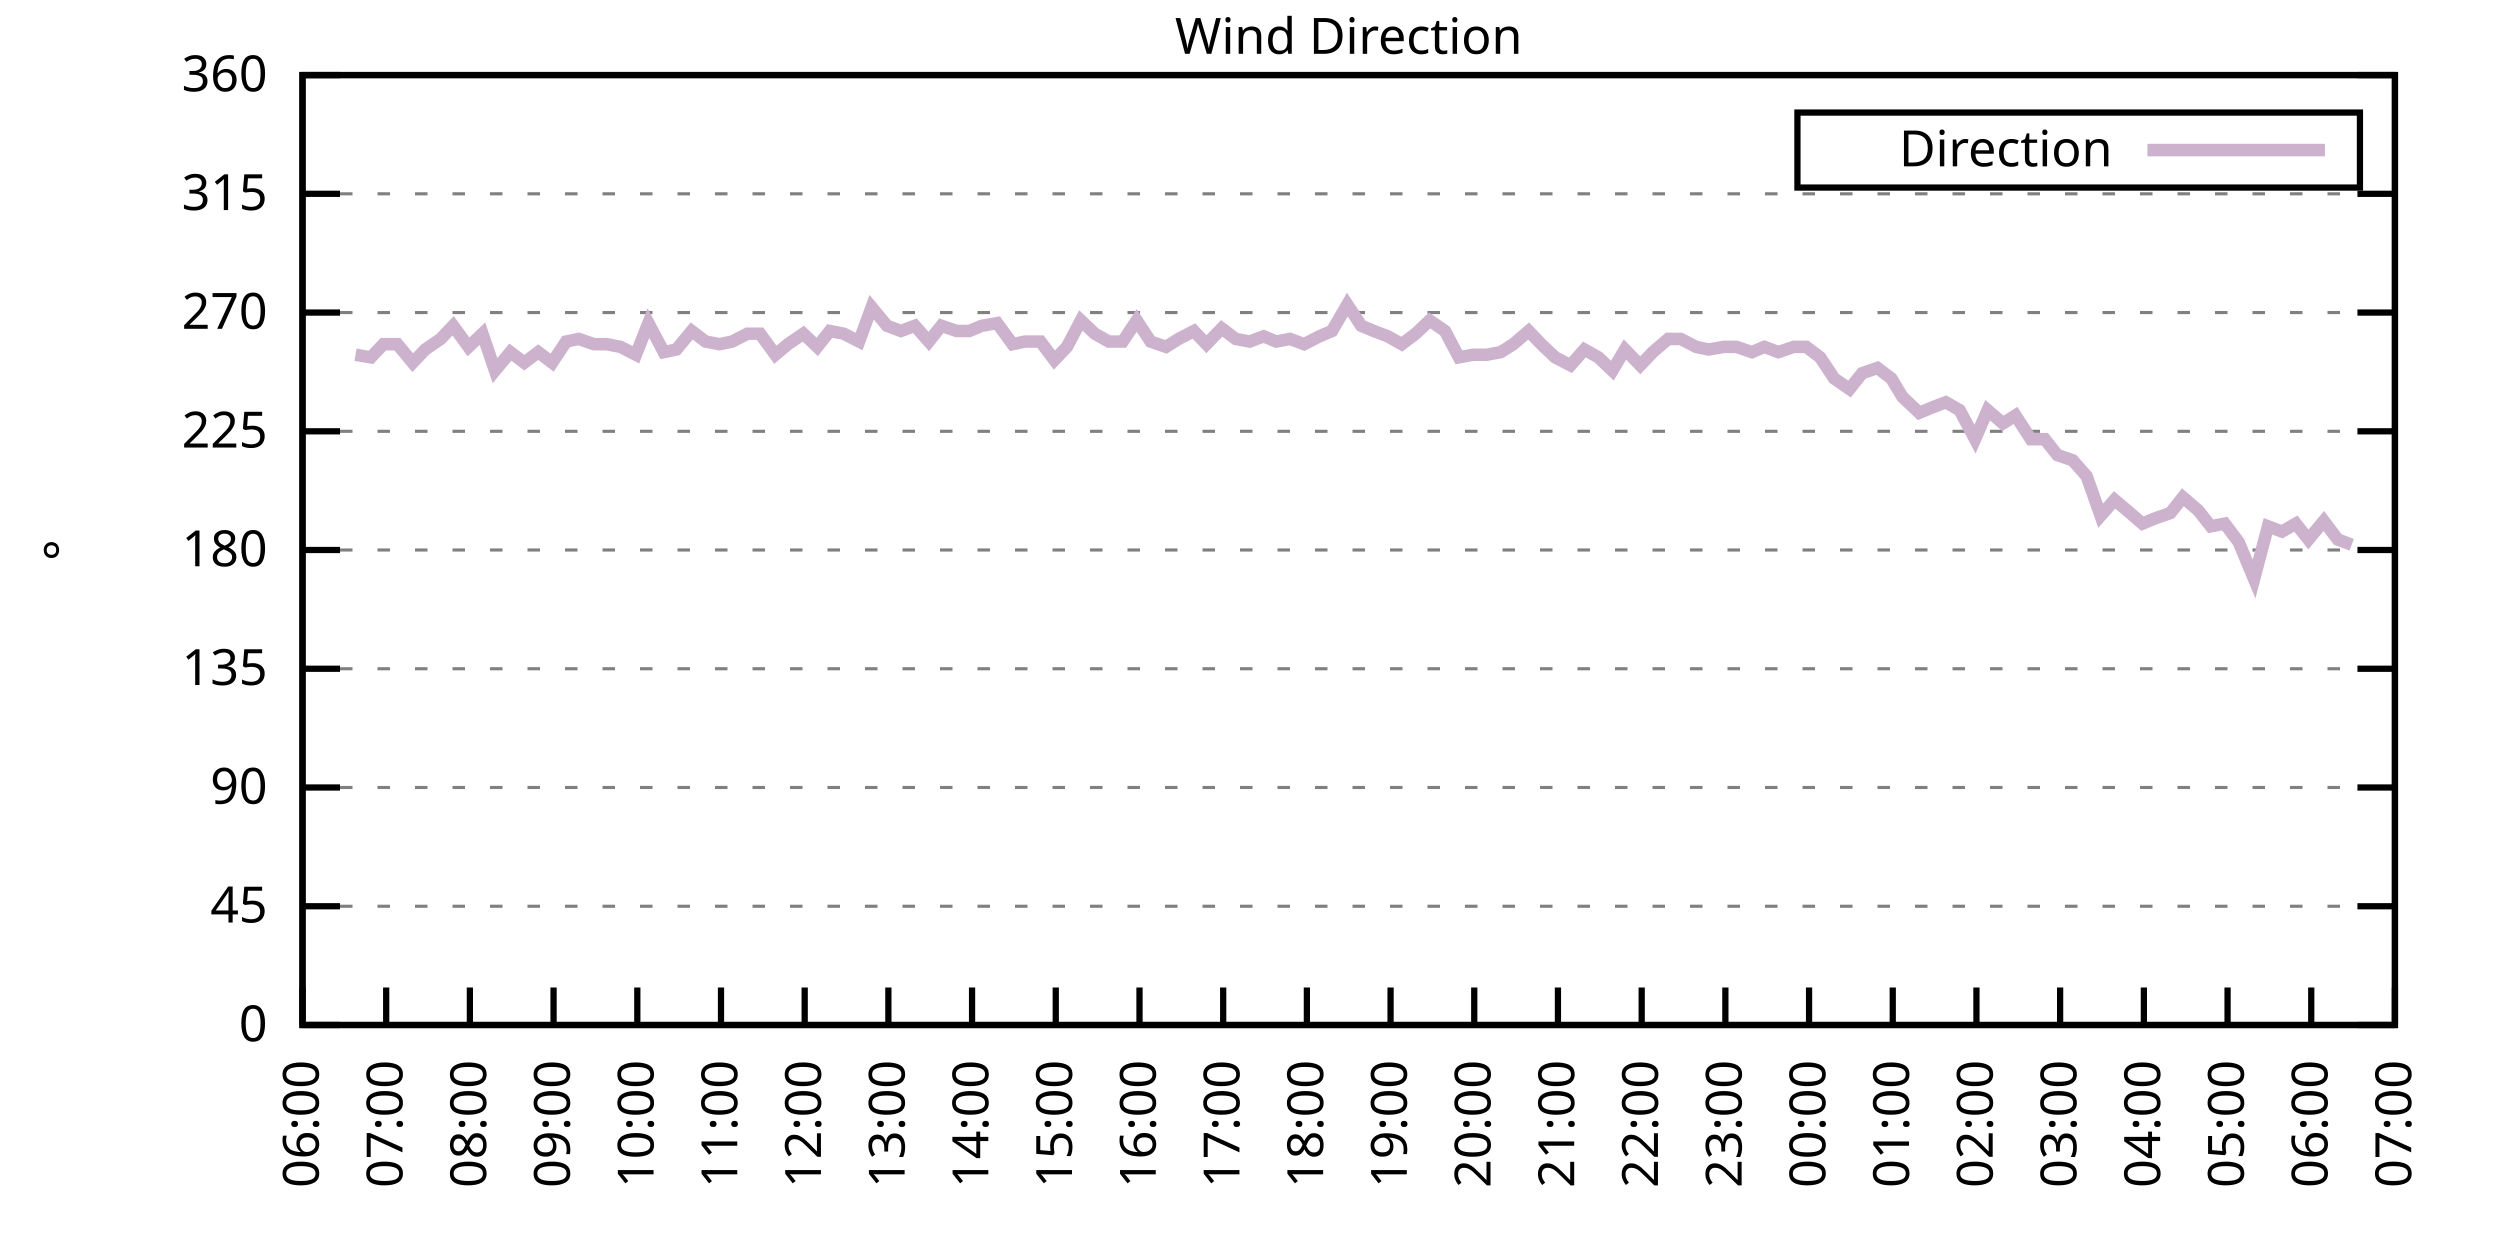
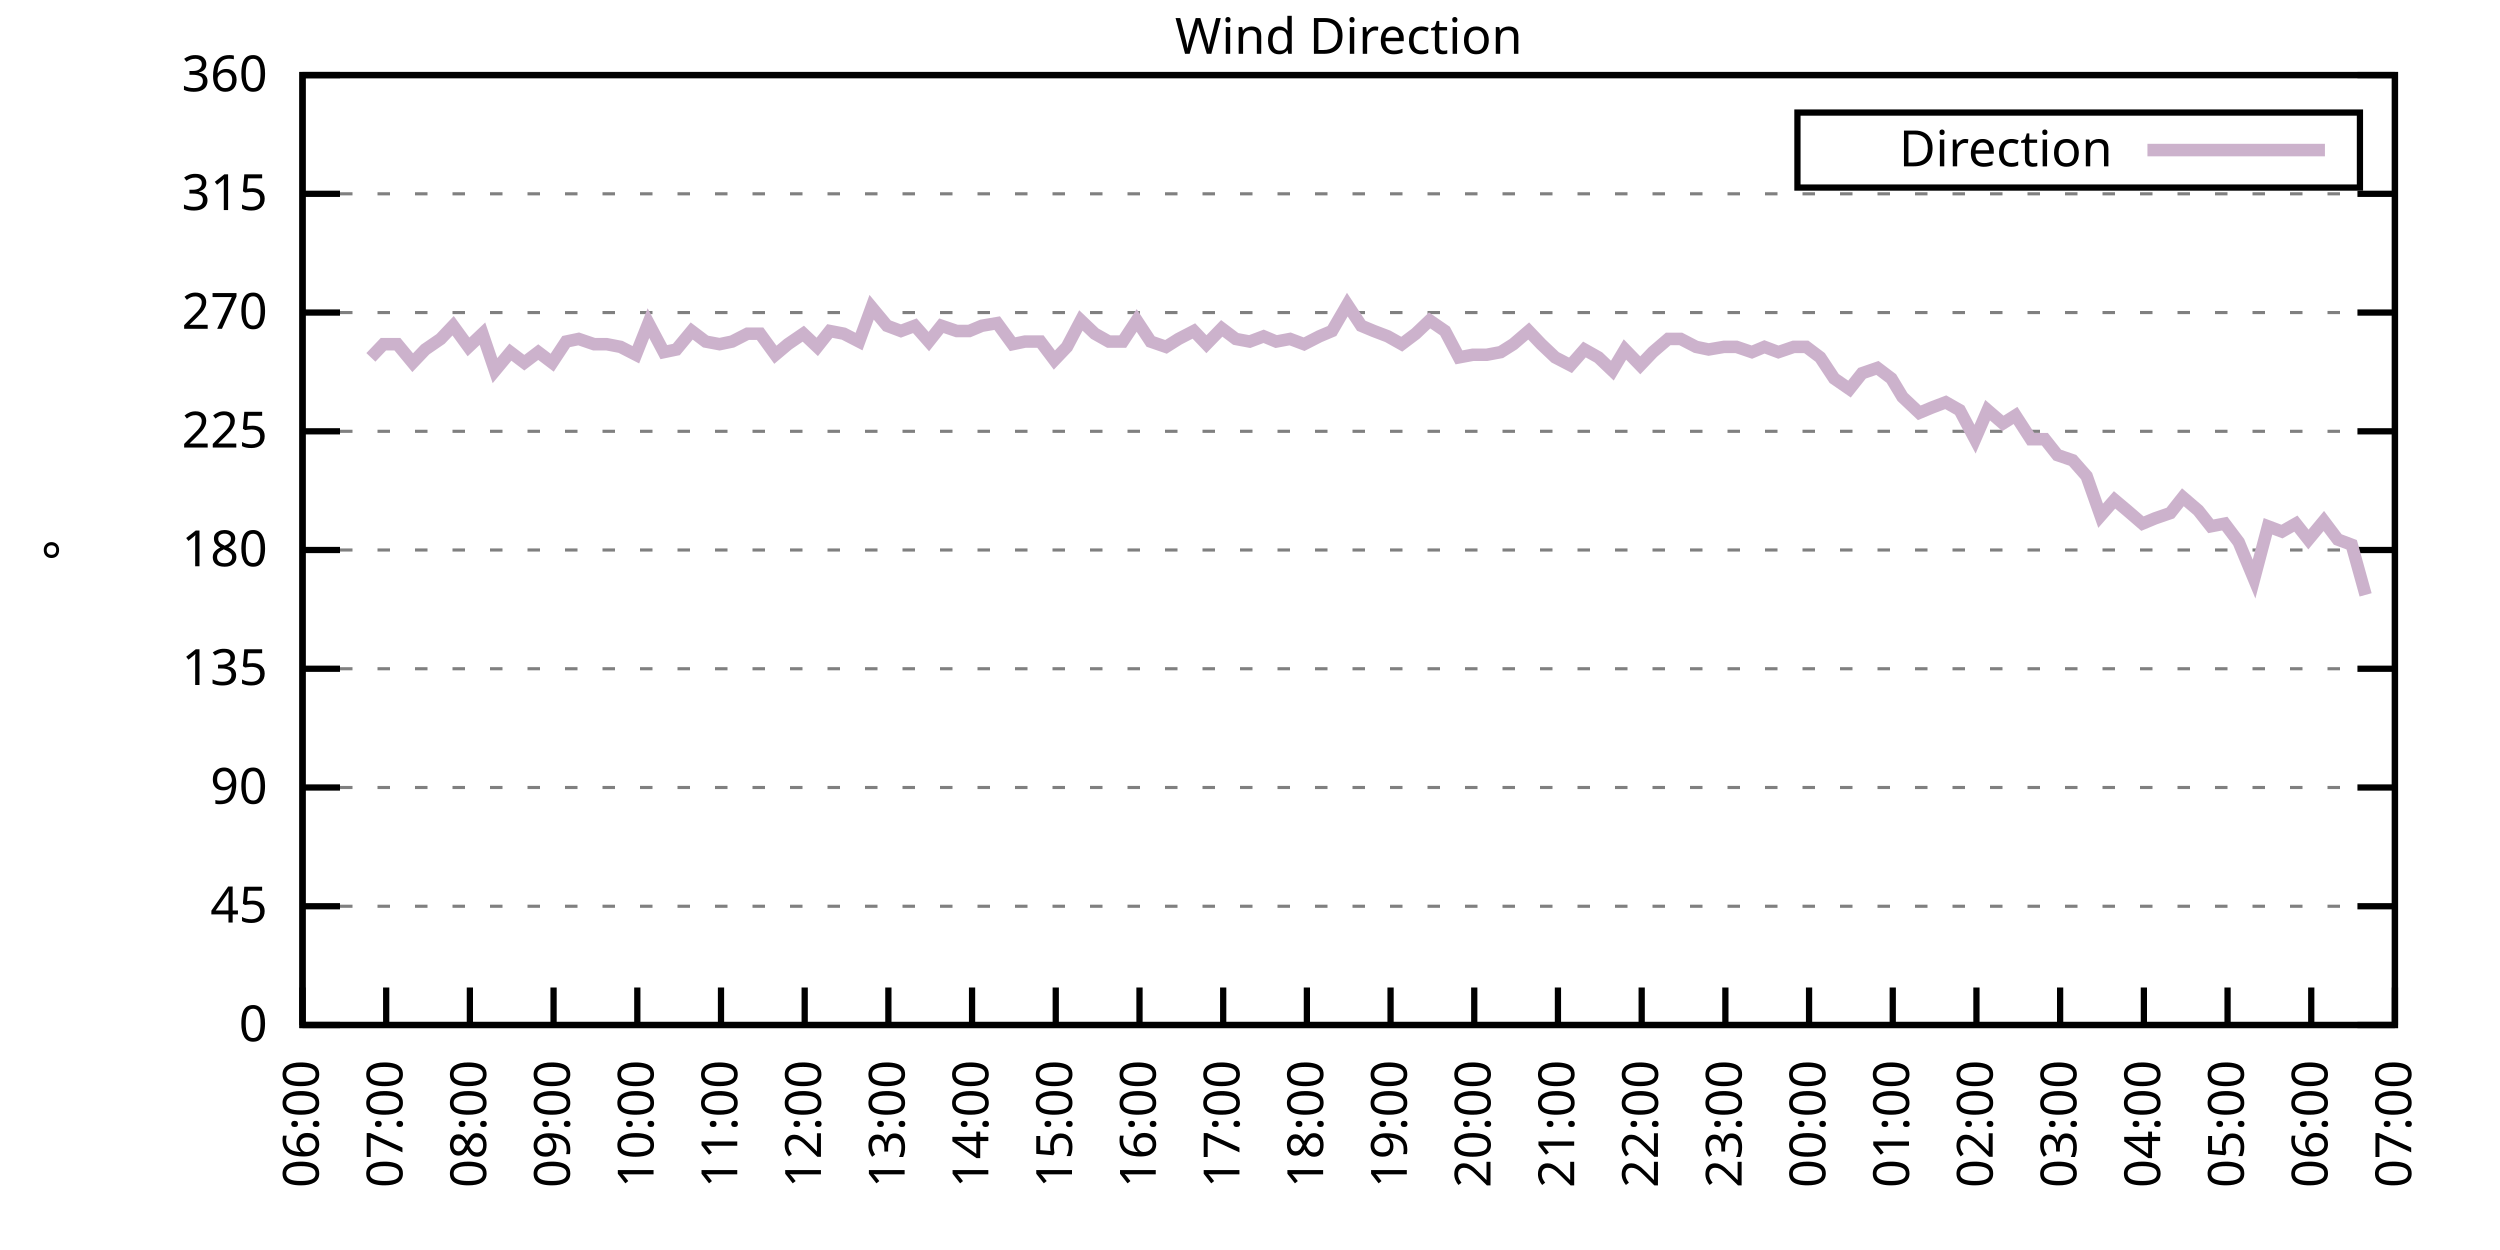
<svg xmlns="http://www.w3.org/2000/svg" xmlns:xlink="http://www.w3.org/1999/xlink" width="400" height="200" viewBox="0 0 400 200">
  <g id="gnuplot_canvas">
    <rect x="0" y="0" width="400" height="200" fill="none" />
    <defs>
      <circle id="gpDot" r="0.5" stroke-width="0.5" stroke="currentColor" />
      <path id="gpPt0" stroke-width="0.333" stroke="currentColor" d="M-1,0 h2 M0,-1 v2" />
      <path id="gpPt1" stroke-width="0.333" stroke="currentColor" d="M-1,-1 L1,1 M1,-1 L-1,1" />
      <path id="gpPt2" stroke-width="0.333" stroke="currentColor" d="M-1,0 L1,0 M0,-1 L0,1 M-1,-1 L1,1 M-1,1 L1,-1" />
      <rect id="gpPt3" stroke-width="0.333" stroke="currentColor" x="-1" y="-1" width="2" height="2" />
      <rect id="gpPt4" stroke-width="0.333" stroke="currentColor" fill="currentColor" x="-1" y="-1" width="2" height="2" />
      <circle id="gpPt5" stroke-width="0.333" stroke="currentColor" cx="0" cy="0" r="1" />
      <use xlink:href="#gpPt5" id="gpPt6" fill="currentColor" stroke="none" />
      <path id="gpPt7" stroke-width="0.333" stroke="currentColor" d="M0,-1.33 L-1.33,0.67 L1.33,0.67 z" />
      <use xlink:href="#gpPt7" id="gpPt8" fill="currentColor" stroke="none" />
      <use xlink:href="#gpPt7" id="gpPt9" stroke="currentColor" transform="rotate(180)" />
      <use xlink:href="#gpPt9" id="gpPt10" fill="currentColor" stroke="none" />
      <use xlink:href="#gpPt3" id="gpPt11" stroke="currentColor" transform="rotate(45)" />
      <use xlink:href="#gpPt11" id="gpPt12" fill="currentColor" stroke="none" />
      <path id="gpPt13" stroke-width="0.333" stroke="currentColor" d="M0,1.330 L1.265,0.411 L0.782,-1.067 L-0.782,-1.076 L-1.265,0.411 z" />
      <use xlink:href="#gpPt13" id="gpPt14" fill="currentColor" stroke="none" />
      <filter id="textbox" filterUnits="objectBoundingBox" x="0" y="0" height="1" width="1">
        <feFlood flood-color="white" flood-opacity="1" result="bgnd" />
        <feComposite in="SourceGraphic" in2="bgnd" operator="atop" />
      </filter>
      <filter id="greybox" filterUnits="objectBoundingBox" x="0" y="0" height="1" width="1">
        <feFlood flood-color="lightgrey" flood-opacity="1" result="grey" />
        <feComposite in="SourceGraphic" in2="grey" operator="atop" />
      </filter>
    </defs>
    <g fill="none" color="white" stroke="currentColor" stroke-width="1.00" stroke-linecap="butt" stroke-linejoin="miter">
</g>
    <g fill="none" color="black" stroke="currentColor" stroke-width="1.00" stroke-linecap="butt" stroke-linejoin="miter">
      <g stroke="none" shape-rendering="crispEdges">
        <polygon fill="rgb(255, 255, 255)" points="48.40,164.00 383.18,164.00 383.18,12.02 48.40,12.02 " />
      </g>
    </g>
    <g fill="none" color="black" stroke="currentColor" stroke-width="1.00" stroke-linecap="butt" stroke-linejoin="miter">
</g>
    <g fill="none" color="black" stroke="black" stroke-width="0.50" stroke-linecap="butt" stroke-linejoin="miter">
</g>
    <g fill="none" color="gray" stroke="currentColor" stroke-width="0.50" stroke-linecap="butt" stroke-linejoin="miter">
      <path stroke="gray" stroke-dasharray="2,4" class="gridline" d="M48.40,164.00 L383.19,164.00  " />
    </g>
    <g fill="none" color="gray" stroke="gray" stroke-width="1.00" stroke-linecap="butt" stroke-linejoin="miter">
</g>
    <g fill="none" color="black" stroke="currentColor" stroke-width="1.00" stroke-linecap="butt" stroke-linejoin="miter">
      <path stroke="black" d="M48.40,164.00 L54.40,164.00 M383.19,164.00 L377.19,164.00  " />
      <g transform="translate(42.80,166.60)" stroke="none" fill="black" font-family="Sans" font-size="8.00" text-anchor="end">
        <text>
          <tspan font-family="Sans"> 0</tspan>
        </text>
      </g>
    </g>
    <g fill="none" color="black" stroke="currentColor" stroke-width="1.00" stroke-linecap="butt" stroke-linejoin="miter">
</g>
    <g fill="none" color="black" stroke="black" stroke-width="0.50" stroke-linecap="butt" stroke-linejoin="miter">
</g>
    <g fill="none" color="gray" stroke="currentColor" stroke-width="0.50" stroke-linecap="butt" stroke-linejoin="miter">
      <path stroke="gray" stroke-dasharray="2,4" class="gridline" d="M48.40,145.00 L383.19,145.00  " />
    </g>
    <g fill="none" color="gray" stroke="gray" stroke-width="1.00" stroke-linecap="butt" stroke-linejoin="miter">
</g>
    <g fill="none" color="black" stroke="currentColor" stroke-width="1.00" stroke-linecap="butt" stroke-linejoin="miter">
      <path stroke="black" d="M48.40,145.00 L54.40,145.00 M383.19,145.00 L377.19,145.00  " />
      <g transform="translate(42.80,147.60)" stroke="none" fill="black" font-family="Sans" font-size="8.00" text-anchor="end">
        <text>
          <tspan font-family="Sans"> 45</tspan>
        </text>
      </g>
    </g>
    <g fill="none" color="black" stroke="currentColor" stroke-width="1.00" stroke-linecap="butt" stroke-linejoin="miter">
</g>
    <g fill="none" color="black" stroke="black" stroke-width="0.50" stroke-linecap="butt" stroke-linejoin="miter">
</g>
    <g fill="none" color="gray" stroke="currentColor" stroke-width="0.50" stroke-linecap="butt" stroke-linejoin="miter">
      <path stroke="gray" stroke-dasharray="2,4" class="gridline" d="M48.40,126.00 L383.19,126.00  " />
    </g>
    <g fill="none" color="gray" stroke="gray" stroke-width="1.00" stroke-linecap="butt" stroke-linejoin="miter">
</g>
    <g fill="none" color="black" stroke="currentColor" stroke-width="1.00" stroke-linecap="butt" stroke-linejoin="miter">
      <path stroke="black" d="M48.40,126.00 L54.40,126.00 M383.19,126.00 L377.19,126.00  " />
      <g transform="translate(42.80,128.60)" stroke="none" fill="black" font-family="Sans" font-size="8.00" text-anchor="end">
        <text>
          <tspan font-family="Sans"> 90</tspan>
        </text>
      </g>
    </g>
    <g fill="none" color="black" stroke="currentColor" stroke-width="1.00" stroke-linecap="butt" stroke-linejoin="miter">
</g>
    <g fill="none" color="black" stroke="black" stroke-width="0.50" stroke-linecap="butt" stroke-linejoin="miter">
</g>
    <g fill="none" color="gray" stroke="currentColor" stroke-width="0.50" stroke-linecap="butt" stroke-linejoin="miter">
      <path stroke="gray" stroke-dasharray="2,4" class="gridline" d="M48.40,107.00 L383.19,107.00  " />
    </g>
    <g fill="none" color="gray" stroke="gray" stroke-width="1.00" stroke-linecap="butt" stroke-linejoin="miter">
</g>
    <g fill="none" color="black" stroke="currentColor" stroke-width="1.00" stroke-linecap="butt" stroke-linejoin="miter">
      <path stroke="black" d="M48.40,107.00 L54.40,107.00 M383.19,107.00 L377.19,107.00  " />
      <g transform="translate(42.80,109.60)" stroke="none" fill="black" font-family="Sans" font-size="8.00" text-anchor="end">
        <text>
          <tspan font-family="Sans"> 135</tspan>
        </text>
      </g>
    </g>
    <g fill="none" color="black" stroke="currentColor" stroke-width="1.00" stroke-linecap="butt" stroke-linejoin="miter">
</g>
    <g fill="none" color="black" stroke="black" stroke-width="0.50" stroke-linecap="butt" stroke-linejoin="miter">
</g>
    <g fill="none" color="gray" stroke="currentColor" stroke-width="0.50" stroke-linecap="butt" stroke-linejoin="miter">
      <path stroke="gray" stroke-dasharray="2,4" class="gridline" d="M48.40,88.00 L383.19,88.00  " />
    </g>
    <g fill="none" color="gray" stroke="gray" stroke-width="1.00" stroke-linecap="butt" stroke-linejoin="miter">
</g>
    <g fill="none" color="black" stroke="currentColor" stroke-width="1.00" stroke-linecap="butt" stroke-linejoin="miter">
      <path stroke="black" d="M48.40,88.00 L54.40,88.00 M383.19,88.00 L377.19,88.00  " />
      <g transform="translate(42.80,90.60)" stroke="none" fill="black" font-family="Sans" font-size="8.00" text-anchor="end">
        <text>
          <tspan font-family="Sans"> 180</tspan>
        </text>
      </g>
    </g>
    <g fill="none" color="black" stroke="currentColor" stroke-width="1.00" stroke-linecap="butt" stroke-linejoin="miter">
</g>
    <g fill="none" color="black" stroke="black" stroke-width="0.50" stroke-linecap="butt" stroke-linejoin="miter">
</g>
    <g fill="none" color="gray" stroke="currentColor" stroke-width="0.50" stroke-linecap="butt" stroke-linejoin="miter">
      <path stroke="gray" stroke-dasharray="2,4" class="gridline" d="M48.40,69.01 L383.19,69.01  " />
    </g>
    <g fill="none" color="gray" stroke="gray" stroke-width="1.00" stroke-linecap="butt" stroke-linejoin="miter">
</g>
    <g fill="none" color="black" stroke="currentColor" stroke-width="1.00" stroke-linecap="butt" stroke-linejoin="miter">
      <path stroke="black" d="M48.40,69.01 L54.40,69.01 M383.19,69.01 L377.19,69.01  " />
      <g transform="translate(42.80,71.61)" stroke="none" fill="black" font-family="Sans" font-size="8.00" text-anchor="end">
        <text>
          <tspan font-family="Sans"> 225</tspan>
        </text>
      </g>
    </g>
    <g fill="none" color="black" stroke="currentColor" stroke-width="1.00" stroke-linecap="butt" stroke-linejoin="miter">
</g>
    <g fill="none" color="black" stroke="black" stroke-width="0.50" stroke-linecap="butt" stroke-linejoin="miter">
</g>
    <g fill="none" color="gray" stroke="currentColor" stroke-width="0.50" stroke-linecap="butt" stroke-linejoin="miter">
      <path stroke="gray" stroke-dasharray="2,4" class="gridline" d="M48.40,50.01 L383.19,50.01  " />
    </g>
    <g fill="none" color="gray" stroke="gray" stroke-width="1.00" stroke-linecap="butt" stroke-linejoin="miter">
</g>
    <g fill="none" color="black" stroke="currentColor" stroke-width="1.00" stroke-linecap="butt" stroke-linejoin="miter">
      <path stroke="black" d="M48.40,50.01 L54.40,50.01 M383.19,50.01 L377.19,50.01  " />
      <g transform="translate(42.80,52.61)" stroke="none" fill="black" font-family="Sans" font-size="8.00" text-anchor="end">
        <text>
          <tspan font-family="Sans"> 270</tspan>
        </text>
      </g>
    </g>
    <g fill="none" color="black" stroke="currentColor" stroke-width="1.00" stroke-linecap="butt" stroke-linejoin="miter">
</g>
    <g fill="none" color="black" stroke="black" stroke-width="0.50" stroke-linecap="butt" stroke-linejoin="miter">
</g>
    <g fill="none" color="gray" stroke="currentColor" stroke-width="0.50" stroke-linecap="butt" stroke-linejoin="miter">
      <path stroke="gray" stroke-dasharray="2,4" class="gridline" d="M48.40,31.01 L383.19,31.01  " />
    </g>
    <g fill="none" color="gray" stroke="gray" stroke-width="1.00" stroke-linecap="butt" stroke-linejoin="miter">
</g>
    <g fill="none" color="black" stroke="currentColor" stroke-width="1.00" stroke-linecap="butt" stroke-linejoin="miter">
      <path stroke="black" d="M48.40,31.01 L54.40,31.01 M383.19,31.01 L377.19,31.01  " />
      <g transform="translate(42.80,33.61)" stroke="none" fill="black" font-family="Sans" font-size="8.00" text-anchor="end">
        <text>
          <tspan font-family="Sans"> 315</tspan>
        </text>
      </g>
    </g>
    <g fill="none" color="black" stroke="currentColor" stroke-width="1.00" stroke-linecap="butt" stroke-linejoin="miter">
</g>
    <g fill="none" color="black" stroke="black" stroke-width="0.50" stroke-linecap="butt" stroke-linejoin="miter">
</g>
    <g fill="none" color="gray" stroke="currentColor" stroke-width="0.50" stroke-linecap="butt" stroke-linejoin="miter">
      <path stroke="gray" stroke-dasharray="2,4" class="gridline" d="M48.40,12.01 L383.19,12.01  " />
    </g>
    <g fill="none" color="gray" stroke="gray" stroke-width="1.00" stroke-linecap="butt" stroke-linejoin="miter">
</g>
    <g fill="none" color="black" stroke="currentColor" stroke-width="1.00" stroke-linecap="butt" stroke-linejoin="miter">
      <path stroke="black" d="M48.40,12.01 L54.40,12.01 M383.19,12.01 L377.19,12.01  " />
      <g transform="translate(42.80,14.61)" stroke="none" fill="black" font-family="Sans" font-size="8.00" text-anchor="end">
        <text>
          <tspan font-family="Sans"> 360</tspan>
        </text>
      </g>
    </g>
    <g fill="none" color="black" stroke="currentColor" stroke-width="1.00" stroke-linecap="butt" stroke-linejoin="miter">
      <path stroke="black" d="M48.40,164.00 L48.40,158.00  " />
      <g transform="translate(51.00,169.60) rotate(270.00)" stroke="none" fill="black" font-family="Sans" font-size="8.00" text-anchor="end">
        <text>
          <tspan font-family="Sans">06:00</tspan>
        </text>
      </g>
    </g>
    <g fill="none" color="black" stroke="currentColor" stroke-width="1.00" stroke-linecap="butt" stroke-linejoin="miter">
      <path stroke="black" d="M61.79,164.00 L61.79,158.00  " />
      <g transform="translate(64.39,169.60) rotate(270.00)" stroke="none" fill="black" font-family="Sans" font-size="8.00" text-anchor="end">
        <text>
          <tspan font-family="Sans">07:00</tspan>
        </text>
      </g>
    </g>
    <g fill="none" color="black" stroke="currentColor" stroke-width="1.00" stroke-linecap="butt" stroke-linejoin="miter">
      <path stroke="black" d="M75.18,164.00 L75.18,158.00  " />
      <g transform="translate(77.78,169.60) rotate(270.00)" stroke="none" fill="black" font-family="Sans" font-size="8.00" text-anchor="end">
        <text>
          <tspan font-family="Sans">08:00</tspan>
        </text>
      </g>
    </g>
    <g fill="none" color="black" stroke="currentColor" stroke-width="1.00" stroke-linecap="butt" stroke-linejoin="miter">
      <path stroke="black" d="M88.57,164.00 L88.57,158.00  " />
      <g transform="translate(91.17,169.60) rotate(270.00)" stroke="none" fill="black" font-family="Sans" font-size="8.00" text-anchor="end">
        <text>
          <tspan font-family="Sans">09:00</tspan>
        </text>
      </g>
    </g>
    <g fill="none" color="black" stroke="currentColor" stroke-width="1.00" stroke-linecap="butt" stroke-linejoin="miter">
      <path stroke="black" d="M101.97,164.00 L101.97,158.00  " />
      <g transform="translate(104.57,169.60) rotate(270.00)" stroke="none" fill="black" font-family="Sans" font-size="8.00" text-anchor="end">
        <text>
          <tspan font-family="Sans">10:00</tspan>
        </text>
      </g>
    </g>
    <g fill="none" color="black" stroke="currentColor" stroke-width="1.00" stroke-linecap="butt" stroke-linejoin="miter">
      <path stroke="black" d="M115.36,164.00 L115.36,158.00  " />
      <g transform="translate(117.96,169.60) rotate(270.00)" stroke="none" fill="black" font-family="Sans" font-size="8.00" text-anchor="end">
        <text>
          <tspan font-family="Sans">11:00</tspan>
        </text>
      </g>
    </g>
    <g fill="none" color="black" stroke="currentColor" stroke-width="1.00" stroke-linecap="butt" stroke-linejoin="miter">
      <path stroke="black" d="M128.75,164.00 L128.75,158.00  " />
      <g transform="translate(131.35,169.60) rotate(270.00)" stroke="none" fill="black" font-family="Sans" font-size="8.00" text-anchor="end">
        <text>
          <tspan font-family="Sans">12:00</tspan>
        </text>
      </g>
    </g>
    <g fill="none" color="black" stroke="currentColor" stroke-width="1.00" stroke-linecap="butt" stroke-linejoin="miter">
      <path stroke="black" d="M142.14,164.00 L142.14,158.00  " />
      <g transform="translate(144.74,169.60) rotate(270.00)" stroke="none" fill="black" font-family="Sans" font-size="8.00" text-anchor="end">
        <text>
          <tspan font-family="Sans">13:00</tspan>
        </text>
      </g>
    </g>
    <g fill="none" color="black" stroke="currentColor" stroke-width="1.00" stroke-linecap="butt" stroke-linejoin="miter">
      <path stroke="black" d="M155.53,164.00 L155.53,158.00  " />
      <g transform="translate(158.13,169.60) rotate(270.00)" stroke="none" fill="black" font-family="Sans" font-size="8.00" text-anchor="end">
        <text>
          <tspan font-family="Sans">14:00</tspan>
        </text>
      </g>
    </g>
    <g fill="none" color="black" stroke="currentColor" stroke-width="1.00" stroke-linecap="butt" stroke-linejoin="miter">
      <path stroke="black" d="M168.92,164.00 L168.92,158.00  " />
      <g transform="translate(171.52,169.60) rotate(270.00)" stroke="none" fill="black" font-family="Sans" font-size="8.00" text-anchor="end">
        <text>
          <tspan font-family="Sans">15:00</tspan>
        </text>
      </g>
    </g>
    <g fill="none" color="black" stroke="currentColor" stroke-width="1.00" stroke-linecap="butt" stroke-linejoin="miter">
      <path stroke="black" d="M182.32,164.00 L182.32,158.00  " />
      <g transform="translate(184.92,169.60) rotate(270.00)" stroke="none" fill="black" font-family="Sans" font-size="8.00" text-anchor="end">
        <text>
          <tspan font-family="Sans">16:00</tspan>
        </text>
      </g>
    </g>
    <g fill="none" color="black" stroke="currentColor" stroke-width="1.00" stroke-linecap="butt" stroke-linejoin="miter">
      <path stroke="black" d="M195.71,164.00 L195.71,158.00  " />
      <g transform="translate(198.31,169.60) rotate(270.00)" stroke="none" fill="black" font-family="Sans" font-size="8.00" text-anchor="end">
        <text>
          <tspan font-family="Sans">17:00</tspan>
        </text>
      </g>
    </g>
    <g fill="none" color="black" stroke="currentColor" stroke-width="1.00" stroke-linecap="butt" stroke-linejoin="miter">
      <path stroke="black" d="M209.10,164.00 L209.10,158.00  " />
      <g transform="translate(211.70,169.60) rotate(270.00)" stroke="none" fill="black" font-family="Sans" font-size="8.00" text-anchor="end">
        <text>
          <tspan font-family="Sans">18:00</tspan>
        </text>
      </g>
    </g>
    <g fill="none" color="black" stroke="currentColor" stroke-width="1.00" stroke-linecap="butt" stroke-linejoin="miter">
      <path stroke="black" d="M222.49,164.00 L222.49,158.00  " />
      <g transform="translate(225.09,169.60) rotate(270.00)" stroke="none" fill="black" font-family="Sans" font-size="8.00" text-anchor="end">
        <text>
          <tspan font-family="Sans">19:00</tspan>
        </text>
      </g>
    </g>
    <g fill="none" color="black" stroke="currentColor" stroke-width="1.00" stroke-linecap="butt" stroke-linejoin="miter">
      <path stroke="black" d="M235.88,164.00 L235.88,158.00  " />
      <g transform="translate(238.48,169.60) rotate(270.00)" stroke="none" fill="black" font-family="Sans" font-size="8.00" text-anchor="end">
        <text>
          <tspan font-family="Sans">20:00</tspan>
        </text>
      </g>
    </g>
    <g fill="none" color="black" stroke="currentColor" stroke-width="1.00" stroke-linecap="butt" stroke-linejoin="miter">
      <path stroke="black" d="M249.27,164.00 L249.27,158.00  " />
      <g transform="translate(251.87,169.60) rotate(270.00)" stroke="none" fill="black" font-family="Sans" font-size="8.00" text-anchor="end">
        <text>
          <tspan font-family="Sans">21:00</tspan>
        </text>
      </g>
    </g>
    <g fill="none" color="black" stroke="currentColor" stroke-width="1.00" stroke-linecap="butt" stroke-linejoin="miter">
      <path stroke="black" d="M262.67,164.00 L262.67,158.00  " />
      <g transform="translate(265.27,169.60) rotate(270.00)" stroke="none" fill="black" font-family="Sans" font-size="8.00" text-anchor="end">
        <text>
          <tspan font-family="Sans">22:00</tspan>
        </text>
      </g>
    </g>
    <g fill="none" color="black" stroke="currentColor" stroke-width="1.00" stroke-linecap="butt" stroke-linejoin="miter">
      <path stroke="black" d="M276.06,164.00 L276.06,158.00  " />
      <g transform="translate(278.66,169.60) rotate(270.00)" stroke="none" fill="black" font-family="Sans" font-size="8.00" text-anchor="end">
        <text>
          <tspan font-family="Sans">23:00</tspan>
        </text>
      </g>
    </g>
    <g fill="none" color="black" stroke="currentColor" stroke-width="1.00" stroke-linecap="butt" stroke-linejoin="miter">
      <path stroke="black" d="M289.45,164.00 L289.45,158.00  " />
      <g transform="translate(292.05,169.60) rotate(270.00)" stroke="none" fill="black" font-family="Sans" font-size="8.00" text-anchor="end">
        <text>
          <tspan font-family="Sans">00:00</tspan>
        </text>
      </g>
    </g>
    <g fill="none" color="black" stroke="currentColor" stroke-width="1.00" stroke-linecap="butt" stroke-linejoin="miter">
      <path stroke="black" d="M302.84,164.00 L302.84,158.00  " />
      <g transform="translate(305.44,169.60) rotate(270.00)" stroke="none" fill="black" font-family="Sans" font-size="8.00" text-anchor="end">
        <text>
          <tspan font-family="Sans">01:00</tspan>
        </text>
      </g>
    </g>
    <g fill="none" color="black" stroke="currentColor" stroke-width="1.00" stroke-linecap="butt" stroke-linejoin="miter">
      <path stroke="black" d="M316.23,164.00 L316.23,158.00  " />
      <g transform="translate(318.83,169.60) rotate(270.00)" stroke="none" fill="black" font-family="Sans" font-size="8.00" text-anchor="end">
        <text>
          <tspan font-family="Sans">02:00</tspan>
        </text>
      </g>
    </g>
    <g fill="none" color="black" stroke="currentColor" stroke-width="1.00" stroke-linecap="butt" stroke-linejoin="miter">
      <path stroke="black" d="M329.62,164.00 L329.62,158.00  " />
      <g transform="translate(332.22,169.60) rotate(270.00)" stroke="none" fill="black" font-family="Sans" font-size="8.00" text-anchor="end">
        <text>
          <tspan font-family="Sans">03:00</tspan>
        </text>
      </g>
    </g>
    <g fill="none" color="black" stroke="currentColor" stroke-width="1.00" stroke-linecap="butt" stroke-linejoin="miter">
      <path stroke="black" d="M343.02,164.00 L343.02,158.00  " />
      <g transform="translate(345.62,169.60) rotate(270.00)" stroke="none" fill="black" font-family="Sans" font-size="8.00" text-anchor="end">
        <text>
          <tspan font-family="Sans">04:00</tspan>
        </text>
      </g>
    </g>
    <g fill="none" color="black" stroke="currentColor" stroke-width="1.00" stroke-linecap="butt" stroke-linejoin="miter">
      <path stroke="black" d="M356.41,164.00 L356.41,158.00  " />
      <g transform="translate(359.01,169.60) rotate(270.00)" stroke="none" fill="black" font-family="Sans" font-size="8.00" text-anchor="end">
        <text>
          <tspan font-family="Sans">05:00</tspan>
        </text>
      </g>
    </g>
    <g fill="none" color="black" stroke="currentColor" stroke-width="1.00" stroke-linecap="butt" stroke-linejoin="miter">
      <path stroke="black" d="M369.80,164.00 L369.80,158.00  " />
      <g transform="translate(372.40,169.60) rotate(270.00)" stroke="none" fill="black" font-family="Sans" font-size="8.00" text-anchor="end">
        <text>
          <tspan font-family="Sans">06:00</tspan>
        </text>
      </g>
    </g>
    <g fill="none" color="black" stroke="currentColor" stroke-width="1.00" stroke-linecap="butt" stroke-linejoin="miter">
      <path stroke="black" d="M383.19,164.00 L383.19,158.00  " />
      <g transform="translate(385.79,169.60) rotate(270.00)" stroke="none" fill="black" font-family="Sans" font-size="8.00" text-anchor="end">
        <text>
          <tspan font-family="Sans">07:00</tspan>
        </text>
      </g>
    </g>
    <g fill="none" color="black" stroke="currentColor" stroke-width="1.00" stroke-linecap="butt" stroke-linejoin="miter">
</g>
    <g fill="none" color="black" stroke="currentColor" stroke-width="1.00" stroke-linecap="butt" stroke-linejoin="miter">
      <path stroke="black" d="M48.40,12.01 L48.40,164.00 L383.19,164.00 L383.19,12.01 L48.40,12.01 Z  " />
    </g>
    <g fill="none" color="black" stroke="currentColor" stroke-width="1.00" stroke-linecap="butt" stroke-linejoin="miter">
</g>
    <g fill="none" color="black" stroke="currentColor" stroke-width="1.00" stroke-linecap="butt" stroke-linejoin="miter">
      <path stroke="black" d="M287.59,30.01 L287.59,18.01 L377.59,18.01 L377.59,30.01 L287.59,30.01 Z  " />
    </g>
    <g id="Wind_direction_plot_1">
      <g fill="none" color="white" stroke="black" stroke-width="2.00" stroke-linecap="butt" stroke-linejoin="miter">
</g>
      <g fill="none" color="black" stroke="currentColor" stroke-width="2.00" stroke-linecap="butt" stroke-linejoin="miter">
        <g transform="translate(337.99,26.61)" stroke="none" fill="black" font-family="Sans" font-size="8.00" text-anchor="end">
          <text>
            <tspan font-family="Sans">Direction</tspan>
          </text>
        </g>
      </g>
      <g fill="none" color="black" stroke="currentColor" stroke-width="2.00" stroke-linecap="butt" stroke-linejoin="miter">
-         <path stroke="rgb(204, 178, 204)" d="M343.59,24.01 L371.99,24.01 M56.88,56.76 L59.34,57.18 L61.35,55.07 L63.58,55.07 L66.03,58.03 L68.04,55.92   L70.50,54.23 L72.50,52.12 L74.96,55.50 L77.19,53.39 L79.20,59.30 L81.66,56.34 L83.89,58.03 L86.12,56.34   L88.35,58.03 L90.58,54.65 L92.59,54.23 L95.05,55.07 L97.06,55.07 L99.29,55.50 L101.74,56.76 L103.75,51.70   L106.21,56.34 L108.22,55.92 L110.67,52.96 L112.90,54.65 L115.13,55.07 L117.14,54.65 L119.60,53.39 L121.61,53.39   L124.06,56.76 L126.07,55.07 L128.53,53.39 L130.76,55.50 L132.77,52.96 L135.00,53.39 L137.45,54.65 L139.46,49.16   L141.92,52.12 L144.15,52.96 L146.38,52.12 L148.61,54.65 L150.62,52.12 L153.08,52.96 L155.09,52.96 L157.10,52.12   L159.55,51.70 L162.01,55.07 L164.01,54.65 L166.47,54.65 L168.70,57.61 L170.71,55.50 L172.94,51.27 L175.17,53.39   L177.41,54.65 L179.64,54.65 L181.87,51.27 L184.10,54.65 L186.56,55.50 L188.57,54.23 L191.02,52.96 L193.03,55.07   L195.48,52.54 L197.72,54.23 L199.95,54.65 L202.18,53.81 L204.19,54.65 L206.42,54.23 L208.65,55.07 L211.11,53.81   L213.12,52.96 L215.57,48.74 L217.80,52.12 L219.81,52.96 L222.04,53.81 L224.28,55.07 L226.51,53.39 L228.74,51.27   L231.20,52.96 L233.43,57.18 L235.66,56.76 L237.89,56.76 L240.12,56.34 L242.13,55.07 L244.59,52.96 L246.60,55.07   L248.83,57.18 L251.28,58.45 L253.51,55.92 L255.75,57.18 L257.98,59.30 L259.99,55.92 L262.44,58.45 L264.45,56.34   L266.91,54.23 L268.92,54.23 L271.37,55.50 L273.38,55.92 L275.83,55.50 L277.84,55.50 L280.30,56.34 L282.31,55.50   L284.54,56.34 L286.99,55.50 L289.00,55.50 L291.23,57.18 L293.47,60.56 L295.92,62.25 L297.93,59.72 L300.39,58.87   L302.62,60.56 L304.40,63.52 L307.08,66.05 L309.09,65.21 L311.32,64.36 L313.55,65.63 L316.01,70.27 L318.02,65.63   L320.47,67.74 L322.48,66.47 L324.94,70.27 L327.17,70.27 L329.18,72.81 L331.63,73.65 L333.86,76.18 L336.10,82.52   L338.33,79.98 L340.34,81.67 L342.79,83.78 L344.80,82.94 L347.26,82.09 L349.26,79.56 L351.72,81.67 L353.73,84.21   L355.96,83.78 L358.19,86.74 L360.65,92.65 L362.88,84.21 L365.11,85.05 L367.34,83.78 L369.35,86.32 L371.81,83.36   L374.04,86.32 L376.27,87.16  " />
+         <path stroke="rgb(204, 178, 204)" d="M343.59,24.01 L371.99,24.01 M59.34,57.18 L61.35,55.07 L63.58,55.07 L66.03,58.03 L68.04,55.92 L70.50,54.23   L72.50,52.12 L74.96,55.50 L77.19,53.39 L79.20,59.30 L81.66,56.34 L83.89,58.03 L86.12,56.34 L88.35,58.03   L90.58,54.65 L92.59,54.23 L95.05,55.07 L97.06,55.07 L99.29,55.50 L101.74,56.76 L103.75,51.70 L106.21,56.34   L108.22,55.92 L110.67,52.96 L112.90,54.65 L115.13,55.07 L117.14,54.65 L119.60,53.39 L121.61,53.39 L124.06,56.76   L126.07,55.07 L128.53,53.39 L130.76,55.50 L132.77,52.96 L135.00,53.39 L137.45,54.65 L139.46,49.16 L141.92,52.12   L144.15,52.96 L146.38,52.12 L148.61,54.65 L150.62,52.12 L153.08,52.96 L155.09,52.96 L157.10,52.12 L159.55,51.70   L162.01,55.07 L164.01,54.65 L166.47,54.65 L168.70,57.61 L170.71,55.50 L172.94,51.27 L175.17,53.39 L177.41,54.65   L179.64,54.65 L181.87,51.27 L184.10,54.65 L186.56,55.50 L188.57,54.23 L191.02,52.96 L193.03,55.07 L195.48,52.54   L197.72,54.23 L199.95,54.65 L202.18,53.81 L204.19,54.65 L206.42,54.23 L208.65,55.07 L211.11,53.81 L213.12,52.96   L215.57,48.74 L217.80,52.12 L219.81,52.96 L222.04,53.81 L224.28,55.07 L226.51,53.39 L228.74,51.27 L231.20,52.96   L233.43,57.18 L235.66,56.76 L237.89,56.76 L240.12,56.34 L242.13,55.07 L244.59,52.96 L246.60,55.07 L248.83,57.18   L251.28,58.45 L253.51,55.92 L255.75,57.18 L257.98,59.30 L259.99,55.92 L262.44,58.45 L264.45,56.34 L266.91,54.23   L268.92,54.23 L271.37,55.50 L273.38,55.92 L275.83,55.50 L277.84,55.50 L280.30,56.34 L282.31,55.50 L284.54,56.34   L286.99,55.50 L289.00,55.50 L291.23,57.18 L293.47,60.56 L295.92,62.25 L297.93,59.72 L300.39,58.87 L302.62,60.56   L304.40,63.52 L307.08,66.05 L309.09,65.21 L311.32,64.36 L313.55,65.63 L316.01,70.27 L318.02,65.63 L320.47,67.74   L322.48,66.47 L324.94,70.27 L327.17,70.27 L329.18,72.81 L331.63,73.65 L333.86,76.18 L336.10,82.52 L338.33,79.98   L340.34,81.67 L342.79,83.78 L344.80,82.94 L347.26,82.09 L349.26,79.56 L351.72,81.67 L353.73,84.21 L355.96,83.78   L358.19,86.74 L360.65,92.65 L362.88,84.21 L365.11,85.05 L367.34,83.78 L369.35,86.32 L371.81,83.36 L374.04,86.32   L376.27,87.16 L378.50,95.18  " />
      </g>
    </g>
    <g fill="none" color="black" stroke="currentColor" stroke-width="2.00" stroke-linecap="butt" stroke-linejoin="miter">
</g>
    <g fill="none" color="black" stroke="black" stroke-width="1.00" stroke-linecap="butt" stroke-linejoin="miter">
</g>
    <g fill="none" color="black" stroke="currentColor" stroke-width="1.00" stroke-linecap="butt" stroke-linejoin="miter">
      <path stroke="black" d="M48.40,12.01 L48.40,164.00 L383.19,164.00 L383.19,12.01 L48.40,12.01 Z  " />
      <g transform="translate(12.80,88.01) rotate(270.00)" stroke="none" fill="black" font-family="Sans" font-size="8.00" text-anchor="middle">
        <text>
          <tspan font-family="Sans">°</tspan>
        </text>
      </g>
    </g>
    <g fill="none" color="black" stroke="currentColor" stroke-width="1.00" stroke-linecap="butt" stroke-linejoin="miter">
</g>
    <g fill="none" color="black" stroke="currentColor" stroke-width="1.00" stroke-linecap="butt" stroke-linejoin="miter">
      <g transform="translate(215.79,8.61)" stroke="none" fill="black" font-family="Sans" font-size="8.00" text-anchor="middle">
        <text>
          <tspan font-family="Sans">Wind Direction</tspan>
        </text>
      </g>
    </g>
    <g fill="none" color="black" stroke="currentColor" stroke-width="1.00" stroke-linecap="butt" stroke-linejoin="miter">
</g>
  </g>
</svg>
